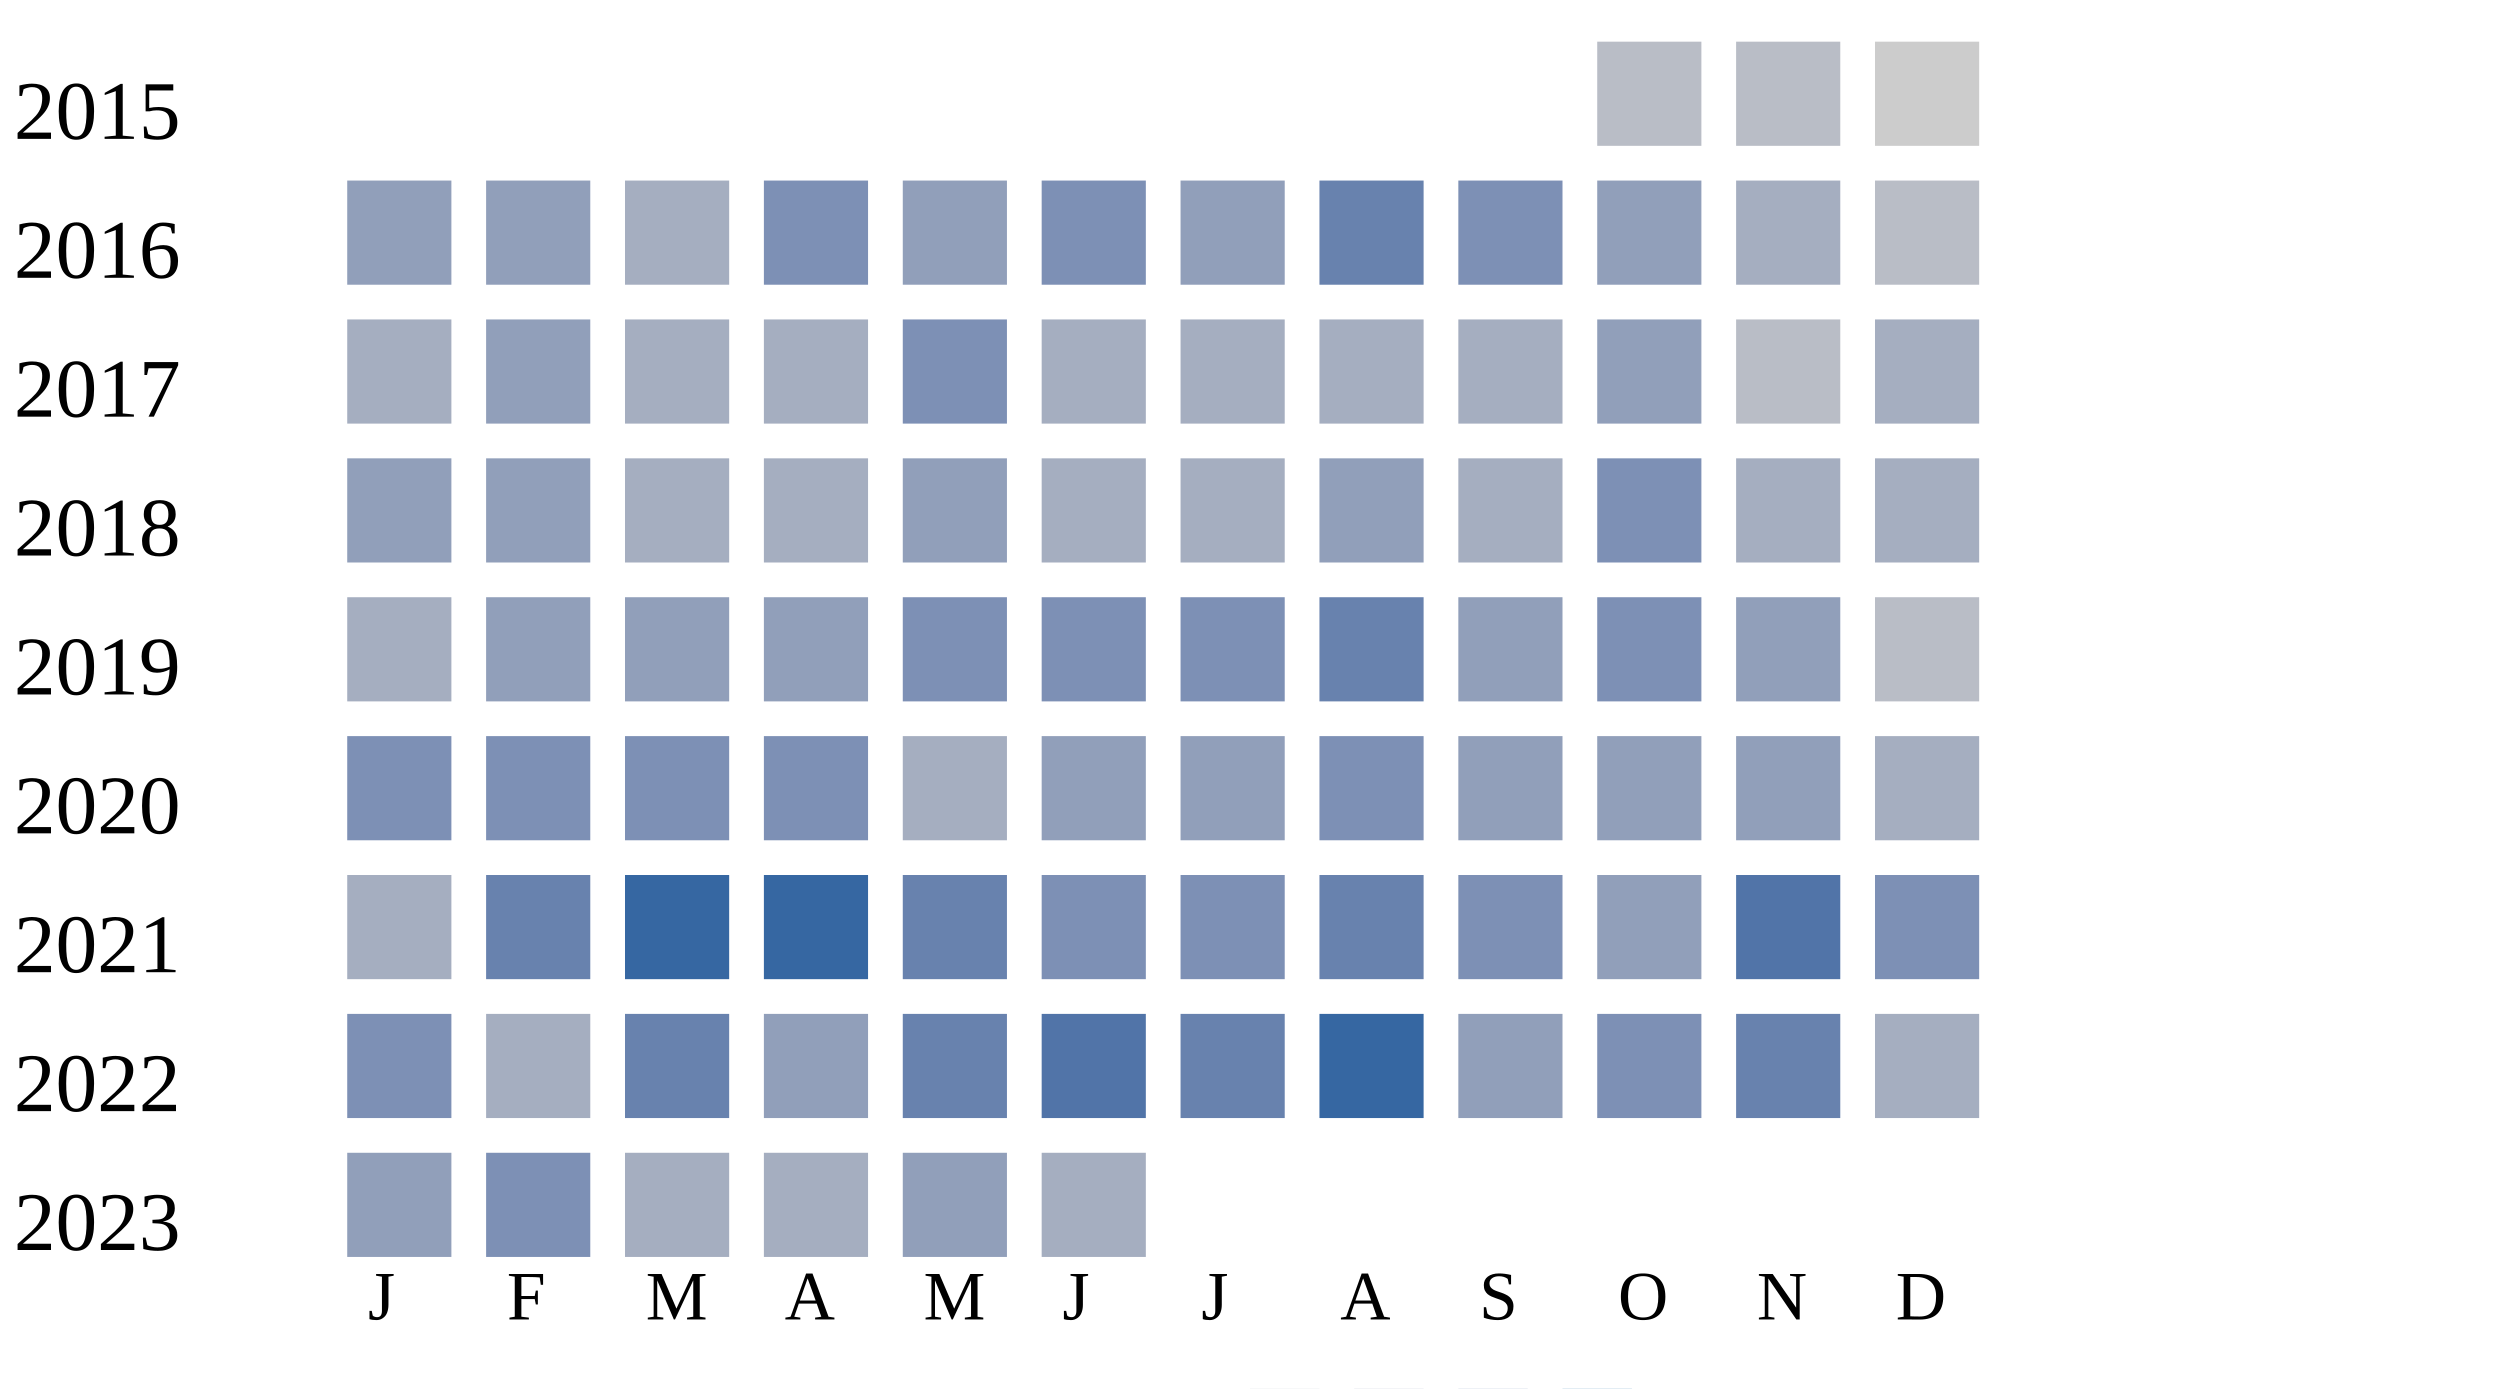
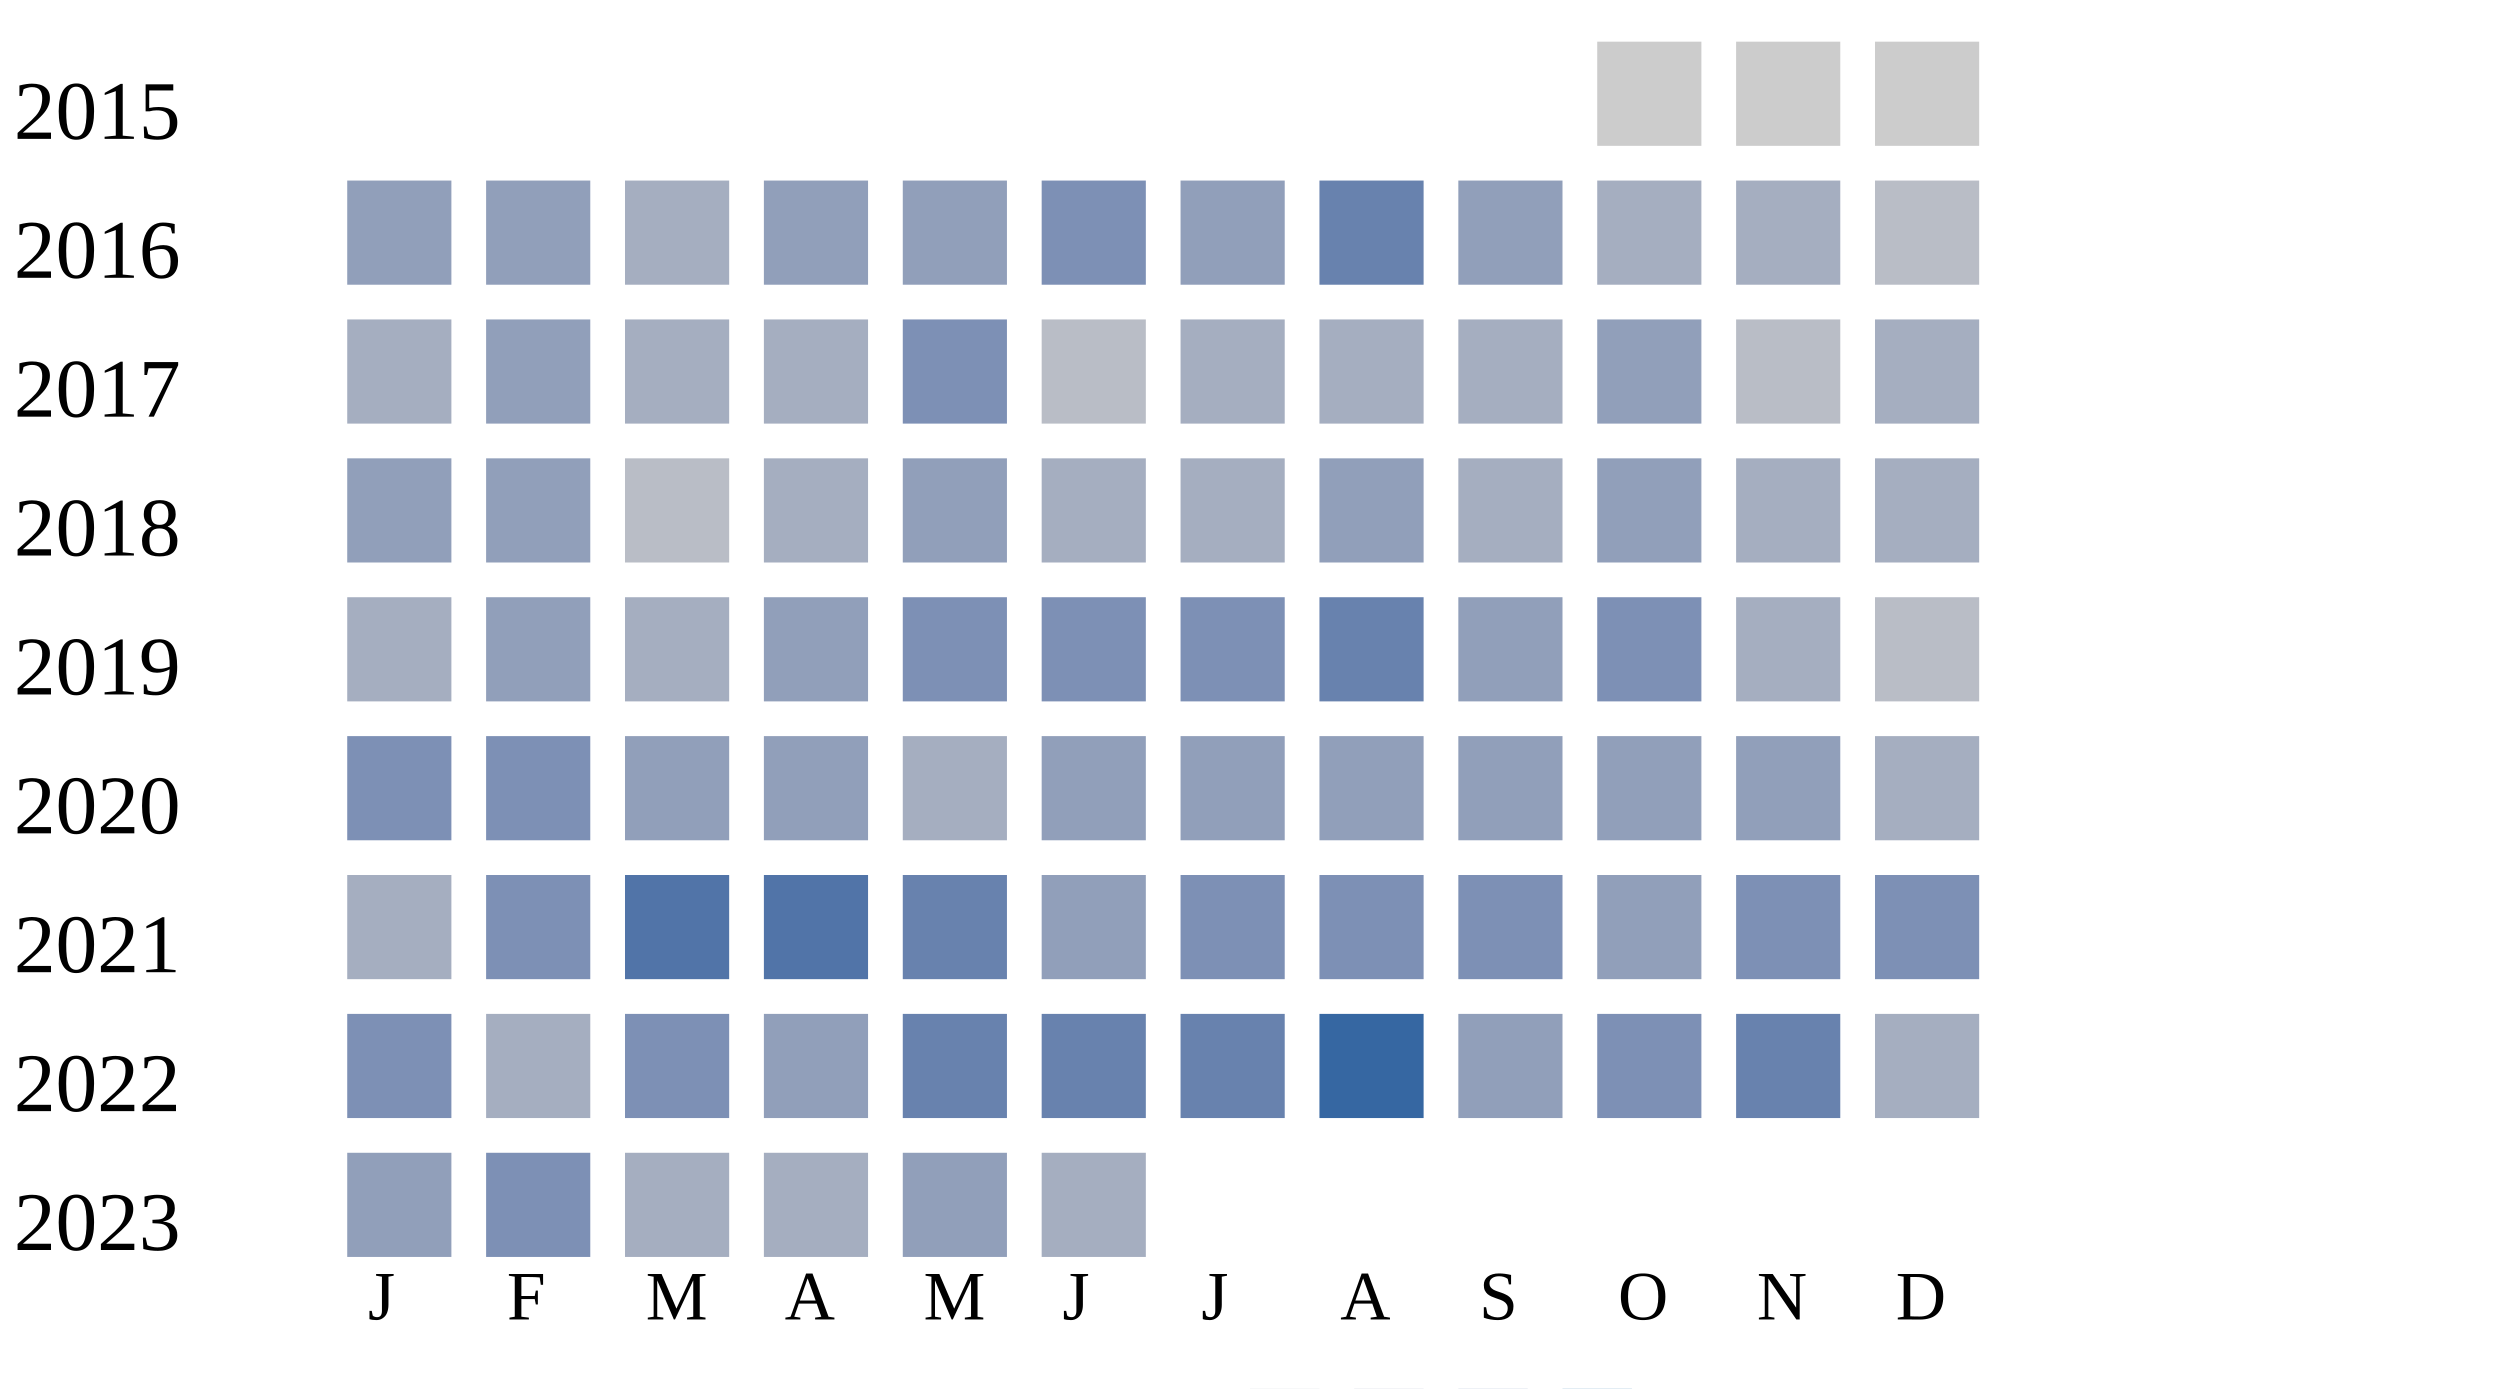
<svg xmlns="http://www.w3.org/2000/svg" width="360" height="200">
  <g transform="translate(0 0)">
    <text x="2" y="20">2015</text>
-     <rect x="230" y="6" width="15" height="15" fill="#b9bdc6" />
-     <rect x="250" y="6" width="15" height="15" fill="#b9bdc6" />
+     <rect x="230" y="6" width="15" height="15" fill="#cccccc" />
+     <rect x="250" y="6" width="15" height="15" fill="#cccccc" />
    <rect x="270" y="6" width="15" height="15" fill="#cccccc" />
  </g>
  <g transform="translate(0 20)">
    <text x="2" y="20">2016</text>
    <rect x="50" y="6" width="15" height="15" fill="#919fba" />
    <rect x="70" y="6" width="15" height="15" fill="#919fba" />
    <rect x="90" y="6" width="15" height="15" fill="#a5aec0" />
-     <rect x="110" y="6" width="15" height="15" fill="#7d90b5" />
+     <rect x="110" y="6" width="15" height="15" fill="#919fba" />
    <rect x="130" y="6" width="15" height="15" fill="#919fba" />
    <rect x="150" y="6" width="15" height="15" fill="#7d90b5" />
    <rect x="170" y="6" width="15" height="15" fill="#919fba" />
    <rect x="190" y="6" width="15" height="15" fill="#6882ae" />
-     <rect x="210" y="6" width="15" height="15" fill="#7d90b5" />
-     <rect x="230" y="6" width="15" height="15" fill="#919fba" />
+     <rect x="210" y="6" width="15" height="15" fill="#919fba" />
+     <rect x="230" y="6" width="15" height="15" fill="#a5aec0" />
    <rect x="250" y="6" width="15" height="15" fill="#a5aec0" />
    <rect x="270" y="6" width="15" height="15" fill="#b9bdc6" />
  </g>
  <g transform="translate(0 40)">
    <text x="2" y="20">2017</text>
    <rect x="50" y="6" width="15" height="15" fill="#a5aec0" />
    <rect x="70" y="6" width="15" height="15" fill="#919fba" />
    <rect x="90" y="6" width="15" height="15" fill="#a5aec0" />
    <rect x="110" y="6" width="15" height="15" fill="#a5aec0" />
    <rect x="130" y="6" width="15" height="15" fill="#7d90b5" />
-     <rect x="150" y="6" width="15" height="15" fill="#a5aec0" />
+     <rect x="150" y="6" width="15" height="15" fill="#b9bdc6" />
    <rect x="170" y="6" width="15" height="15" fill="#a5aec0" />
    <rect x="190" y="6" width="15" height="15" fill="#a5aec0" />
    <rect x="210" y="6" width="15" height="15" fill="#a5aec0" />
    <rect x="230" y="6" width="15" height="15" fill="#919fba" />
    <rect x="250" y="6" width="15" height="15" fill="#b9bdc6" />
    <rect x="270" y="6" width="15" height="15" fill="#a5aec0" />
  </g>
  <g transform="translate(0 60)">
    <text x="2" y="20">2018</text>
    <rect x="50" y="6" width="15" height="15" fill="#919fba" />
    <rect x="70" y="6" width="15" height="15" fill="#919fba" />
-     <rect x="90" y="6" width="15" height="15" fill="#a5aec0" />
+     <rect x="90" y="6" width="15" height="15" fill="#b9bdc6" />
    <rect x="110" y="6" width="15" height="15" fill="#a5aec0" />
    <rect x="130" y="6" width="15" height="15" fill="#919fba" />
    <rect x="150" y="6" width="15" height="15" fill="#a5aec0" />
    <rect x="170" y="6" width="15" height="15" fill="#a5aec0" />
    <rect x="190" y="6" width="15" height="15" fill="#919fba" />
    <rect x="210" y="6" width="15" height="15" fill="#a5aec0" />
-     <rect x="230" y="6" width="15" height="15" fill="#7d90b5" />
+     <rect x="230" y="6" width="15" height="15" fill="#919fba" />
    <rect x="250" y="6" width="15" height="15" fill="#a5aec0" />
    <rect x="270" y="6" width="15" height="15" fill="#a5aec0" />
  </g>
  <g transform="translate(0 80)">
    <text x="2" y="20">2019</text>
    <rect x="50" y="6" width="15" height="15" fill="#a5aec0" />
    <rect x="70" y="6" width="15" height="15" fill="#919fba" />
-     <rect x="90" y="6" width="15" height="15" fill="#919fba" />
+     <rect x="90" y="6" width="15" height="15" fill="#a5aec0" />
    <rect x="110" y="6" width="15" height="15" fill="#919fba" />
    <rect x="130" y="6" width="15" height="15" fill="#7d90b5" />
    <rect x="150" y="6" width="15" height="15" fill="#7d90b5" />
    <rect x="170" y="6" width="15" height="15" fill="#7d90b5" />
    <rect x="190" y="6" width="15" height="15" fill="#6882ae" />
    <rect x="210" y="6" width="15" height="15" fill="#919fba" />
    <rect x="230" y="6" width="15" height="15" fill="#7d90b5" />
-     <rect x="250" y="6" width="15" height="15" fill="#919fba" />
+     <rect x="250" y="6" width="15" height="15" fill="#a5aec0" />
    <rect x="270" y="6" width="15" height="15" fill="#b9bdc6" />
  </g>
  <g transform="translate(0 100)">
    <text x="2" y="20">2020</text>
    <rect x="50" y="6" width="15" height="15" fill="#7d90b5" />
    <rect x="70" y="6" width="15" height="15" fill="#7d90b5" />
-     <rect x="90" y="6" width="15" height="15" fill="#7d90b5" />
-     <rect x="110" y="6" width="15" height="15" fill="#7d90b5" />
+     <rect x="90" y="6" width="15" height="15" fill="#919fba" />
+     <rect x="110" y="6" width="15" height="15" fill="#919fba" />
    <rect x="130" y="6" width="15" height="15" fill="#a5aec0" />
    <rect x="150" y="6" width="15" height="15" fill="#919fba" />
    <rect x="170" y="6" width="15" height="15" fill="#919fba" />
-     <rect x="190" y="6" width="15" height="15" fill="#7d90b5" />
+     <rect x="190" y="6" width="15" height="15" fill="#919fba" />
    <rect x="210" y="6" width="15" height="15" fill="#919fba" />
    <rect x="230" y="6" width="15" height="15" fill="#919fba" />
    <rect x="250" y="6" width="15" height="15" fill="#919fba" />
    <rect x="270" y="6" width="15" height="15" fill="#a5aec0" />
  </g>
  <g transform="translate(0 120)">
    <text x="2" y="20">2021</text>
    <rect x="50" y="6" width="15" height="15" fill="#a5aec0" />
-     <rect x="70" y="6" width="15" height="15" fill="#6882ae" />
-     <rect x="90" y="6" width="15" height="15" fill="#3667a2" />
-     <rect x="110" y="6" width="15" height="15" fill="#3667a2" />
+     <rect x="70" y="6" width="15" height="15" fill="#7d90b5" />
+     <rect x="90" y="6" width="15" height="15" fill="#5174a8" />
+     <rect x="110" y="6" width="15" height="15" fill="#5174a8" />
    <rect x="130" y="6" width="15" height="15" fill="#6882ae" />
-     <rect x="150" y="6" width="15" height="15" fill="#7d90b5" />
+     <rect x="150" y="6" width="15" height="15" fill="#919fba" />
    <rect x="170" y="6" width="15" height="15" fill="#7d90b5" />
-     <rect x="190" y="6" width="15" height="15" fill="#6882ae" />
+     <rect x="190" y="6" width="15" height="15" fill="#7d90b5" />
    <rect x="210" y="6" width="15" height="15" fill="#7d90b5" />
    <rect x="230" y="6" width="15" height="15" fill="#919fba" />
-     <rect x="250" y="6" width="15" height="15" fill="#5174a8" />
+     <rect x="250" y="6" width="15" height="15" fill="#7d90b5" />
    <rect x="270" y="6" width="15" height="15" fill="#7d90b5" />
  </g>
  <g transform="translate(0 140)">
    <text x="2" y="20">2022</text>
    <rect x="50" y="6" width="15" height="15" fill="#7d90b5" />
    <rect x="70" y="6" width="15" height="15" fill="#a5aec0" />
-     <rect x="90" y="6" width="15" height="15" fill="#6882ae" />
+     <rect x="90" y="6" width="15" height="15" fill="#7d90b5" />
    <rect x="110" y="6" width="15" height="15" fill="#919fba" />
    <rect x="130" y="6" width="15" height="15" fill="#6882ae" />
-     <rect x="150" y="6" width="15" height="15" fill="#5174a8" />
+     <rect x="150" y="6" width="15" height="15" fill="#6882ae" />
    <rect x="170" y="6" width="15" height="15" fill="#6882ae" />
    <rect x="190" y="6" width="15" height="15" fill="#3667a2" />
    <rect x="210" y="6" width="15" height="15" fill="#919fba" />
    <rect x="230" y="6" width="15" height="15" fill="#7d90b5" />
    <rect x="250" y="6" width="15" height="15" fill="#6882ae" />
    <rect x="270" y="6" width="15" height="15" fill="#a5aec0" />
  </g>
  <g transform="translate(0 160)">
    <text x="2" y="20">2023</text>
    <rect x="50" y="6" width="15" height="15" fill="#919fba" />
    <rect x="70" y="6" width="15" height="15" fill="#7d90b5" />
    <rect x="90" y="6" width="15" height="15" fill="#a5aec0" />
    <rect x="110" y="6" width="15" height="15" fill="#a5aec0" />
    <rect x="130" y="6" width="15" height="15" fill="#919fba" />
    <rect x="150" y="6" width="15" height="15" fill="#a5aec0" />
  </g>
  <text style="font-size: 10px; text-align: center" x="53" y="190">J</text>
  <text style="font-size: 10px; text-align: center" x="73" y="190">F</text>
  <text style="font-size: 10px; text-align: center" x="93" y="190">M</text>
  <text style="font-size: 10px; text-align: center" x="113" y="190">A</text>
  <text style="font-size: 10px; text-align: center" x="133" y="190">M</text>
  <text style="font-size: 10px; text-align: center" x="153" y="190">J</text>
  <text style="font-size: 10px; text-align: center" x="173" y="190">J</text>
  <text style="font-size: 10px; text-align: center" x="193" y="190">A</text>
  <text style="font-size: 10px; text-align: center" x="213" y="190">S</text>
  <text style="font-size: 10px; text-align: center" x="233" y="190">O</text>
  <text style="font-size: 10px; text-align: center" x="253" y="190">N</text>
  <text style="font-size: 10px; text-align: center" x="273" y="190">D</text>
  <text style="font-size: 10px;" x="155" y="209">Less</text>
  <rect fill="#b9bdc6" width="10" height="10" x="180" y="200" />
  <rect fill="#919fba" width="10" height="10" x="195" y="200" />
  <rect fill="#6882ae" width="10" height="10" x="210" y="200" />
  <rect fill="#005a9c" width="10" height="10" x="225" y="200" />
  <text x="240" y="209" style="font-size: 10px;">More</text>
</svg>
